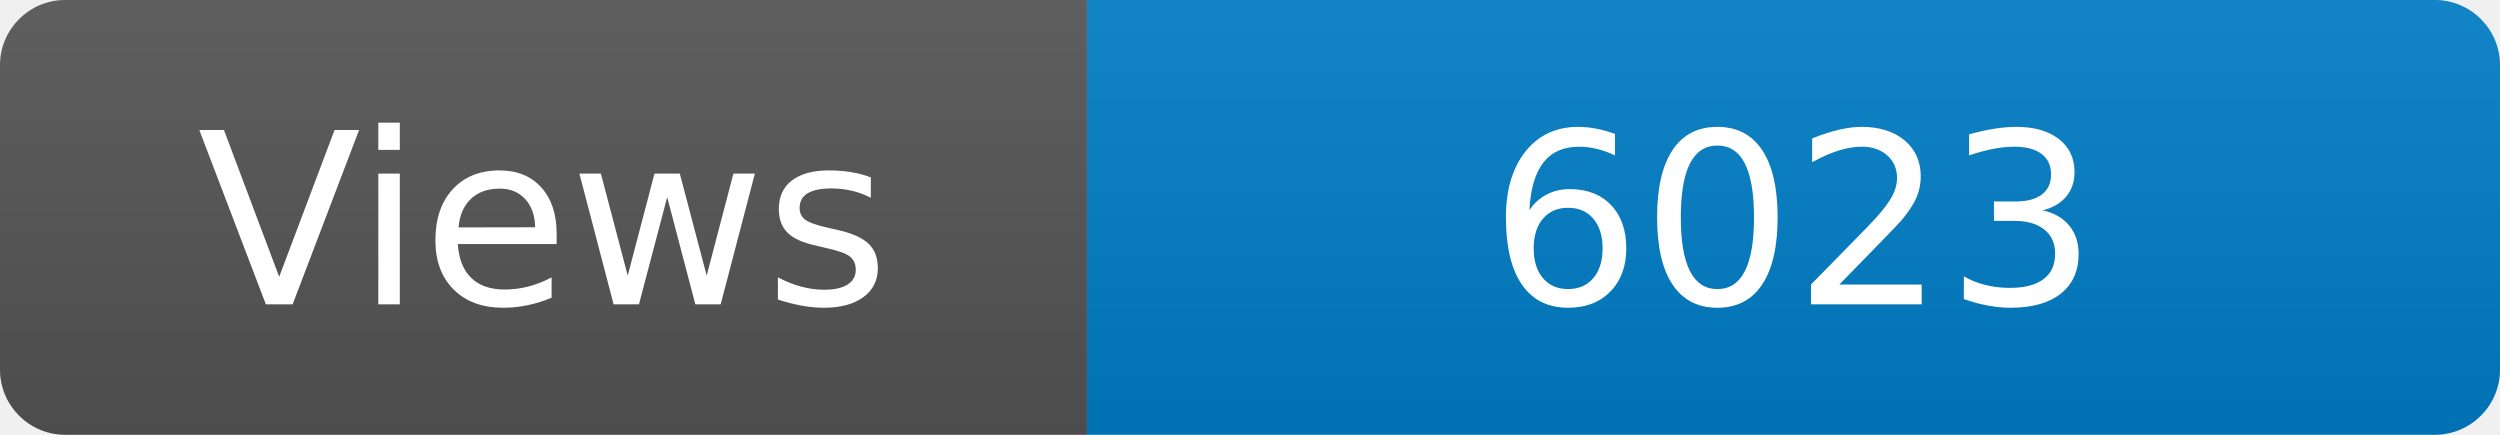
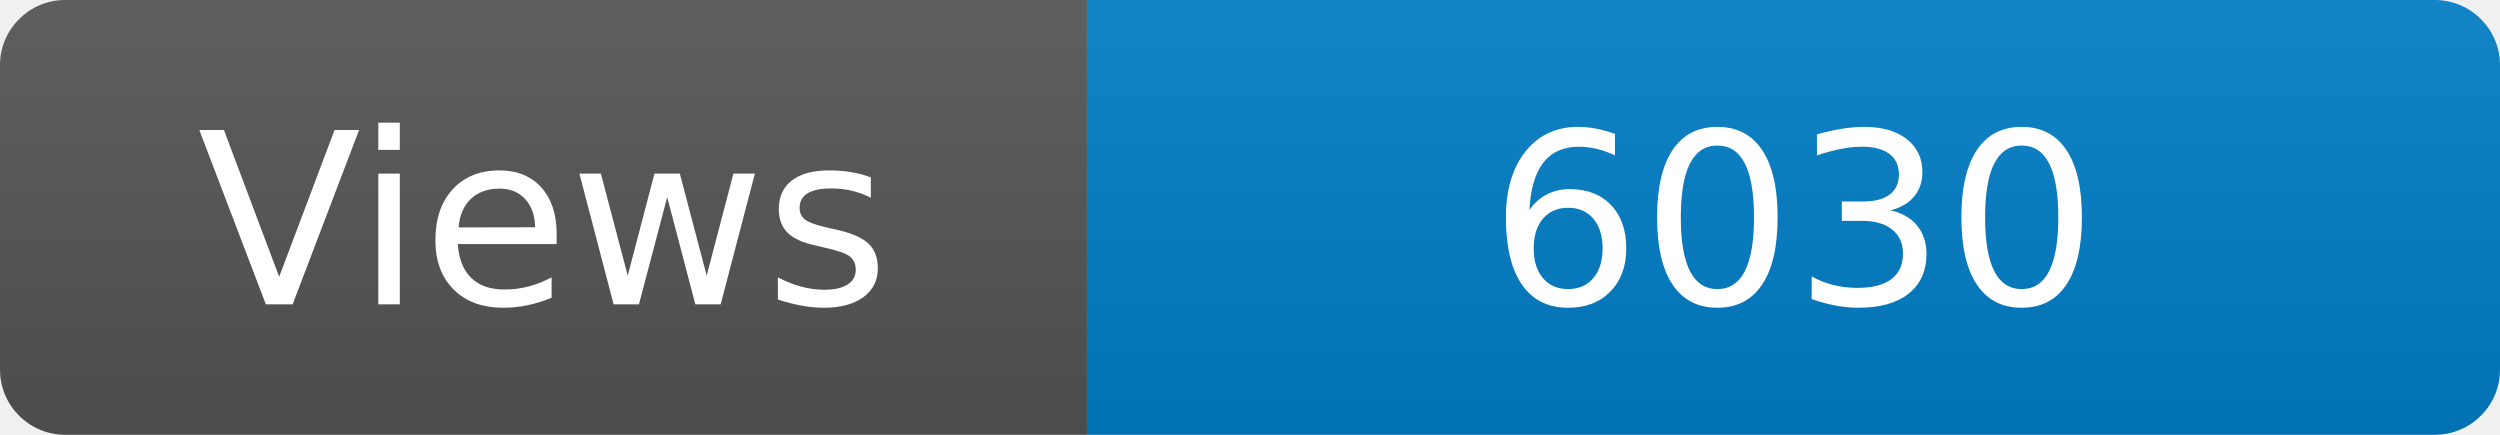
<svg xmlns="http://www.w3.org/2000/svg" width="115" height="20" role="img" aria-label="Maintained?: yes">
  <linearGradient id="s" x2="0" y2="100%">
    <stop offset="0" stop-color="#bbb" stop-opacity=".1" />
    <stop offset="1" stop-opacity=".1" />
  </linearGradient>
  <clipPath id="r">
    <rect width="115" height="20" rx="3" fill="#fff" />
  </clipPath>
  <g clip-path="url(#r)">
    <rect width="50" height="20" fill="#555" />
    <rect x="50" width="160" height="20" fill="#007ec6" />
    <rect width="115" height="20" fill="url(#s)" />
  </g>
  <g fill="#fff" text-anchor="middle" font-family="Verdana,Geneva,DejaVu Sans,sans-serif" font-size="110">
    <text x="250" y="140" transform="scale(.1)" fill="#fff">Views</text>
-     <text x="825" y="140" transform="scale(.1)" fill="#fff">6023</text>
+     <text x="825" y="140" transform="scale(.1)" fill="#fff">6030</text>
  </g>
</svg>
